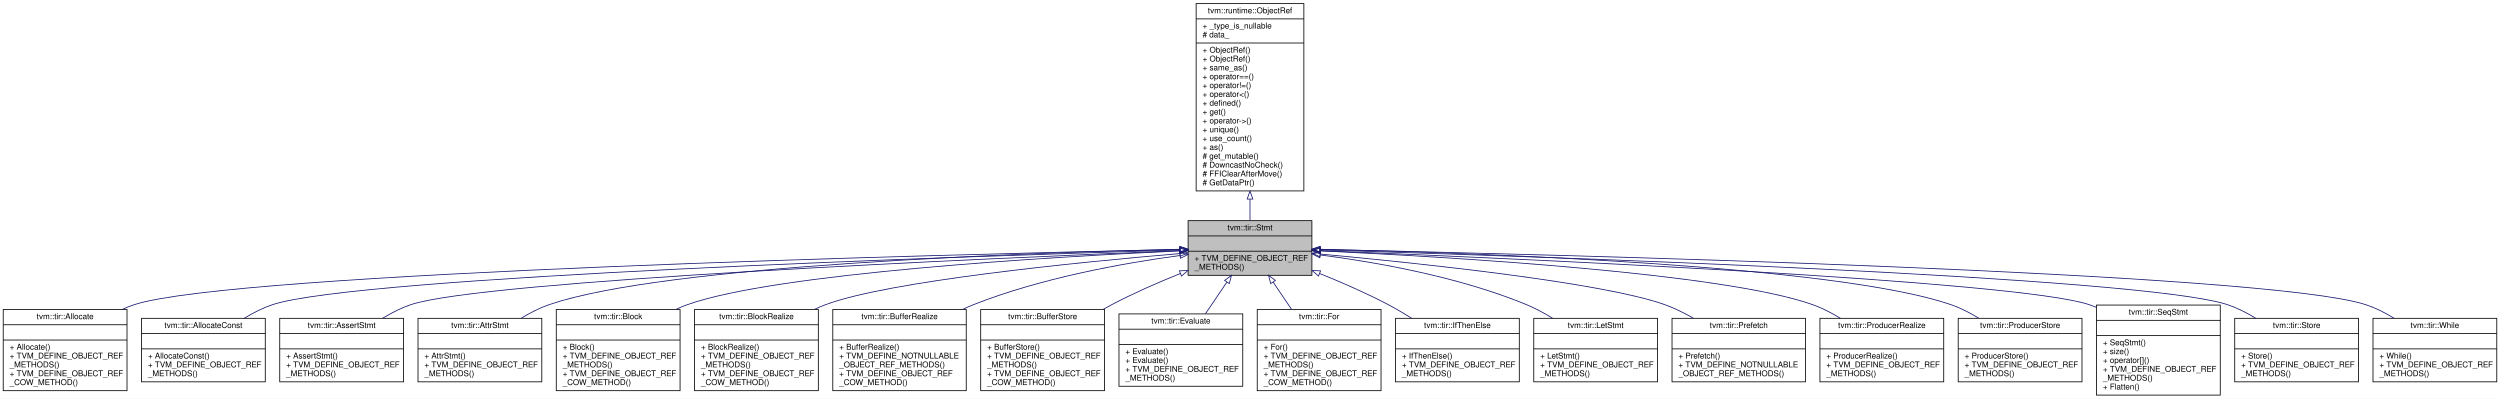
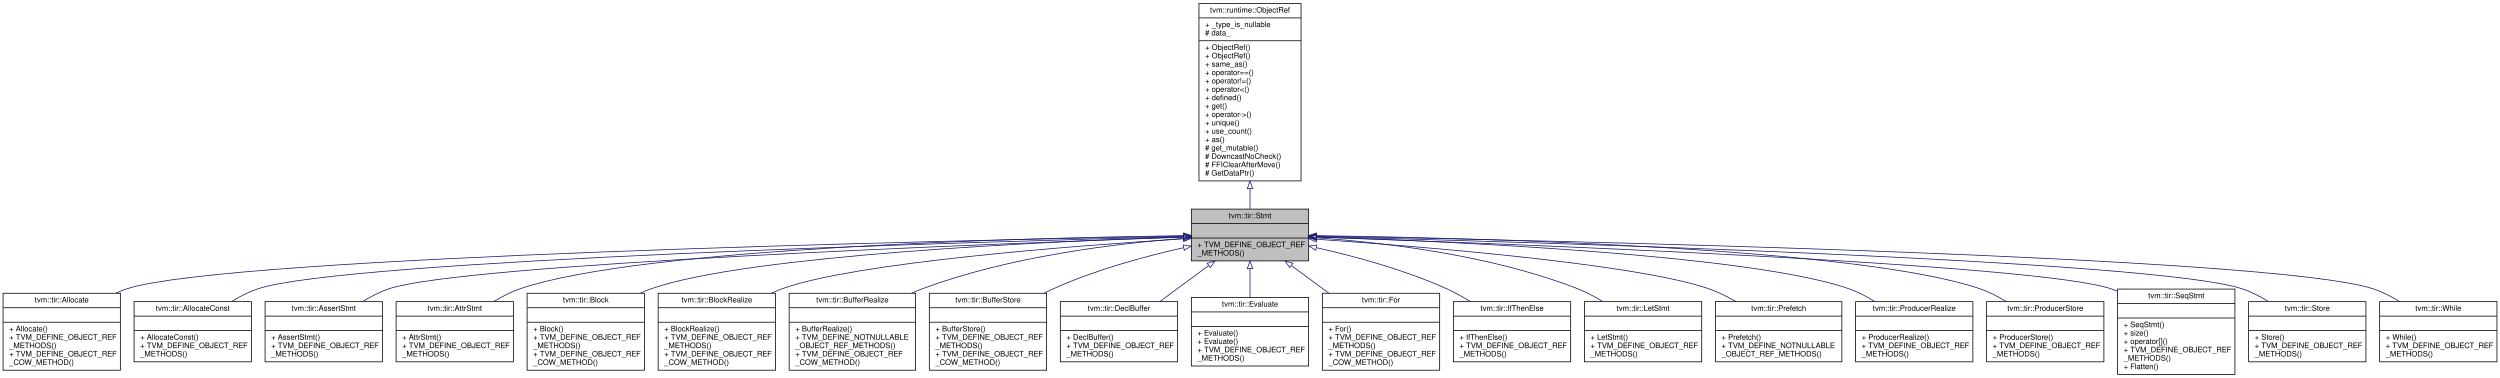
- <svg xmlns="http://www.w3.org/2000/svg" xmlns:xlink="http://www.w3.org/1999/xlink" width="3110pt" height="496pt" viewBox="0.00 0.00 3110.00 496.00">
+ <svg xmlns="http://www.w3.org/2000/svg" xmlns:xlink="http://www.w3.org/1999/xlink" width="3282pt" height="496pt" viewBox="0.00 0.00 3282.00 496.00">
  <g id="graph0" class="graph" transform="scale(1 1) rotate(0) translate(4 492)">
-     <polygon fill="#ffffff" stroke="transparent" points="-4,4 -4,-492 3106,-492 3106,4 -4,4" />
+     <polygon fill="#ffffff" stroke="transparent" points="-4,4 -4,-492 3278,-492 3278,4 -4,4" />
    <g id="node1" class="node">
-       <polygon fill="#bfbfbf" stroke="#000000" points="1474,-149.5 1474,-217.5 1628,-217.5 1628,-149.5 1474,-149.5" />
-       <text text-anchor="middle" x="1551" y="-205.5" font-family="Helvetica,sans-Serif" font-size="10.00" fill="#000000">tvm::tir::Stmt</text>
-       <polyline fill="none" stroke="#000000" points="1474,-198.5 1628,-198.5 " />
-       <text text-anchor="middle" x="1551" y="-186.5" font-family="Helvetica,sans-Serif" font-size="10.00" fill="#000000"> </text>
-       <polyline fill="none" stroke="#000000" points="1474,-179.5 1628,-179.5 " />
-       <text text-anchor="start" x="1482" y="-167.5" font-family="Helvetica,sans-Serif" font-size="10.00" fill="#000000">+ TVM_DEFINE_OBJECT_REF</text>
-       <text text-anchor="start" x="1482" y="-156.5" font-family="Helvetica,sans-Serif" font-size="10.00" fill="#000000">_METHODS()</text>
+       <polygon fill="#bfbfbf" stroke="#000000" points="1560,-149.5 1560,-217.5 1714,-217.5 1714,-149.5 1560,-149.5" />
+       <text text-anchor="middle" x="1637" y="-205.5" font-family="Helvetica,sans-Serif" font-size="10.00" fill="#000000">tvm::tir::Stmt</text>
+       <polyline fill="none" stroke="#000000" points="1560,-198.5 1714,-198.5 " />
+       <text text-anchor="middle" x="1637" y="-186.5" font-family="Helvetica,sans-Serif" font-size="10.00" fill="#000000"> </text>
+       <polyline fill="none" stroke="#000000" points="1560,-179.5 1714,-179.5 " />
+       <text text-anchor="start" x="1568" y="-167.5" font-family="Helvetica,sans-Serif" font-size="10.00" fill="#000000">+ TVM_DEFINE_OBJECT_REF</text>
+       <text text-anchor="start" x="1568" y="-156.5" font-family="Helvetica,sans-Serif" font-size="10.00" fill="#000000">_METHODS()</text>
    </g>
    <g id="node3" class="node">
      <g id="a_node3">
        <a xlink:href="classtvm_1_1tir_1_1Allocate.html" target="_top" xlink:title="Managed reference to AllocateNode. ">
          <polygon fill="#ffffff" stroke="#000000" points="0,-6 0,-107 154,-107 154,-6 0,-6" />
          <text text-anchor="middle" x="77" y="-95" font-family="Helvetica,sans-Serif" font-size="10.00" fill="#000000">tvm::tir::Allocate</text>
          <polyline fill="none" stroke="#000000" points="0,-88 154,-88 " />
          <text text-anchor="middle" x="77" y="-76" font-family="Helvetica,sans-Serif" font-size="10.00" fill="#000000"> </text>
          <polyline fill="none" stroke="#000000" points="0,-69 154,-69 " />
          <text text-anchor="start" x="8" y="-57" font-family="Helvetica,sans-Serif" font-size="10.00" fill="#000000">+ Allocate()</text>
          <text text-anchor="start" x="8" y="-46" font-family="Helvetica,sans-Serif" font-size="10.00" fill="#000000">+ TVM_DEFINE_OBJECT_REF</text>
          <text text-anchor="start" x="8" y="-35" font-family="Helvetica,sans-Serif" font-size="10.00" fill="#000000">_METHODS()</text>
          <text text-anchor="start" x="8" y="-24" font-family="Helvetica,sans-Serif" font-size="10.00" fill="#000000">+ TVM_DEFINE_OBJECT_REF</text>
          <text text-anchor="start" x="8" y="-13" font-family="Helvetica,sans-Serif" font-size="10.00" fill="#000000">_COW_METHOD()</text>
        </a>
      </g>
    </g>
    <g id="edge2" class="edge">
-       <path fill="none" stroke="#191970" d="M1463.486,-181.721C1178.148,-175.553 286.037,-153.229 163,-113 157.991,-111.362 152.994,-109.352 148.074,-107.076" />
-       <polygon fill="none" stroke="#191970" points="1463.711,-185.227 1473.784,-181.942 1463.861,-178.228 1463.711,-185.227" />
+       <path fill="none" stroke="#191970" d="M1549.673,-182.005C1252.936,-176.553 294.522,-155.788 163,-113 157.988,-111.37 152.99,-109.365 148.068,-107.093" />
+       <polygon fill="none" stroke="#191970" points="1549.885,-185.509 1559.947,-182.192 1550.013,-178.51 1549.885,-185.509" />
    </g>
    <g id="node4" class="node">
      <g id="a_node4">
        <a xlink:href="classtvm_1_1tir_1_1AllocateConst.html" target="_top" xlink:title="Managed reference to AllocateConstNode. ">
          <polygon fill="#ffffff" stroke="#000000" points="172,-17 172,-96 326,-96 326,-17 172,-17" />
          <text text-anchor="middle" x="249" y="-84" font-family="Helvetica,sans-Serif" font-size="10.00" fill="#000000">tvm::tir::AllocateConst</text>
          <polyline fill="none" stroke="#000000" points="172,-77 326,-77 " />
          <text text-anchor="middle" x="249" y="-65" font-family="Helvetica,sans-Serif" font-size="10.00" fill="#000000"> </text>
          <polyline fill="none" stroke="#000000" points="172,-58 326,-58 " />
          <text text-anchor="start" x="180" y="-46" font-family="Helvetica,sans-Serif" font-size="10.00" fill="#000000">+ AllocateConst()</text>
          <text text-anchor="start" x="180" y="-35" font-family="Helvetica,sans-Serif" font-size="10.00" fill="#000000">+ TVM_DEFINE_OBJECT_REF</text>
          <text text-anchor="start" x="180" y="-24" font-family="Helvetica,sans-Serif" font-size="10.00" fill="#000000">_METHODS()</text>
        </a>
      </g>
    </g>
    <g id="edge3" class="edge">
-       <path fill="none" stroke="#191970" d="M1463.804,-181.053C1203.136,-173.374 441.237,-148.157 335,-113 322.959,-109.015 310.981,-102.895 299.959,-96.13" />
-       <polygon fill="none" stroke="#191970" points="1463.882,-184.557 1473.981,-181.351 1464.088,-177.56 1463.882,-184.557" />
+       <path fill="none" stroke="#191970" d="M1549.349,-181.401C1275.854,-174.485 449.584,-150.677 335,-113 322.951,-109.038 310.97,-102.928 299.947,-96.166" />
+       <polygon fill="none" stroke="#191970" points="1549.537,-184.907 1559.622,-181.66 1549.713,-177.909 1549.537,-184.907" />
    </g>
    <g id="node5" class="node">
      <g id="a_node5">
        <a xlink:href="classtvm_1_1tir_1_1AssertStmt.html" target="_top" xlink:title="Managed reference to AssertStmtNode. ">
          <polygon fill="#ffffff" stroke="#000000" points="344,-17 344,-96 498,-96 498,-17 344,-17" />
          <text text-anchor="middle" x="421" y="-84" font-family="Helvetica,sans-Serif" font-size="10.00" fill="#000000">tvm::tir::AssertStmt</text>
          <polyline fill="none" stroke="#000000" points="344,-77 498,-77 " />
          <text text-anchor="middle" x="421" y="-65" font-family="Helvetica,sans-Serif" font-size="10.00" fill="#000000"> </text>
          <polyline fill="none" stroke="#000000" points="344,-58 498,-58 " />
          <text text-anchor="start" x="352" y="-46" font-family="Helvetica,sans-Serif" font-size="10.00" fill="#000000">+ AssertStmt()</text>
          <text text-anchor="start" x="352" y="-35" font-family="Helvetica,sans-Serif" font-size="10.00" fill="#000000">+ TVM_DEFINE_OBJECT_REF</text>
          <text text-anchor="start" x="352" y="-24" font-family="Helvetica,sans-Serif" font-size="10.00" fill="#000000">_METHODS()</text>
        </a>
      </g>
    </g>
    <g id="edge4" class="edge">
-       <path fill="none" stroke="#191970" d="M1463.791,-180.157C1229.227,-170.806 596.5,-143.092 507,-113 494.978,-108.958 483.009,-102.812 471.989,-96.04" />
-       <polygon fill="none" stroke="#191970" points="1463.854,-183.662 1473.985,-180.562 1464.132,-176.667 1463.854,-183.662" />
+       <path fill="none" stroke="#191970" d="M1549.578,-180.631C1301.519,-172.129 604.824,-145.612 507,-113 494.967,-108.989 482.994,-102.856 471.972,-96.088" />
+       <polygon fill="none" stroke="#191970" points="1549.518,-184.131 1559.631,-180.974 1549.757,-177.135 1549.518,-184.131" />
    </g>
    <g id="node6" class="node">
      <g id="a_node6">
        <a xlink:href="classtvm_1_1tir_1_1AttrStmt.html" target="_top" xlink:title="Managed reference to AttrStmtNode. ">
          <polygon fill="#ffffff" stroke="#000000" points="516,-17 516,-96 670,-96 670,-17 516,-17" />
          <text text-anchor="middle" x="593" y="-84" font-family="Helvetica,sans-Serif" font-size="10.00" fill="#000000">tvm::tir::AttrStmt</text>
          <polyline fill="none" stroke="#000000" points="516,-77 670,-77 " />
          <text text-anchor="middle" x="593" y="-65" font-family="Helvetica,sans-Serif" font-size="10.00" fill="#000000"> </text>
          <polyline fill="none" stroke="#000000" points="516,-58 670,-58 " />
          <text text-anchor="start" x="524" y="-46" font-family="Helvetica,sans-Serif" font-size="10.00" fill="#000000">+ AttrStmt()</text>
          <text text-anchor="start" x="524" y="-35" font-family="Helvetica,sans-Serif" font-size="10.00" fill="#000000">+ TVM_DEFINE_OBJECT_REF</text>
          <text text-anchor="start" x="524" y="-24" font-family="Helvetica,sans-Serif" font-size="10.00" fill="#000000">_METHODS()</text>
        </a>
      </g>
    </g>
    <g id="edge5" class="edge">
-       <path fill="none" stroke="#191970" d="M1463.771,-181.92C1272.613,-177.574 822.408,-162.276 679,-113 667.174,-108.936 655.385,-102.871 644.497,-96.201" />
-       <polygon fill="none" stroke="#191970" points="1463.704,-185.419 1473.78,-182.143 1463.86,-178.421 1463.704,-185.419" />
+       <path fill="none" stroke="#191970" d="M1549.786,-182.662C1345.039,-179.8 838.853,-167.283 679,-113 667.159,-108.979 655.364,-102.933 644.474,-96.269" />
+       <polygon fill="none" stroke="#191970" points="1549.849,-186.163 1559.895,-182.799 1549.943,-179.163 1549.849,-186.163" />
    </g>
    <g id="node7" class="node">
      <g id="a_node7">
        <a xlink:href="classtvm_1_1tir_1_1Block.html" target="_top" xlink:title="Managed reference to BlockNode. ">
          <polygon fill="#ffffff" stroke="#000000" points="688,-6 688,-107 842,-107 842,-6 688,-6" />
          <text text-anchor="middle" x="765" y="-95" font-family="Helvetica,sans-Serif" font-size="10.00" fill="#000000">tvm::tir::Block</text>
          <polyline fill="none" stroke="#000000" points="688,-88 842,-88 " />
          <text text-anchor="middle" x="765" y="-76" font-family="Helvetica,sans-Serif" font-size="10.00" fill="#000000"> </text>
          <polyline fill="none" stroke="#000000" points="688,-69 842,-69 " />
          <text text-anchor="start" x="696" y="-57" font-family="Helvetica,sans-Serif" font-size="10.00" fill="#000000">+ Block()</text>
          <text text-anchor="start" x="696" y="-46" font-family="Helvetica,sans-Serif" font-size="10.00" fill="#000000">+ TVM_DEFINE_OBJECT_REF</text>
          <text text-anchor="start" x="696" y="-35" font-family="Helvetica,sans-Serif" font-size="10.00" fill="#000000">_METHODS()</text>
          <text text-anchor="start" x="696" y="-24" font-family="Helvetica,sans-Serif" font-size="10.00" fill="#000000">+ TVM_DEFINE_OBJECT_REF</text>
          <text text-anchor="start" x="696" y="-13" font-family="Helvetica,sans-Serif" font-size="10.00" fill="#000000">_COW_METHOD()</text>
        </a>
      </g>
    </g>
    <g id="edge6" class="edge">
-       <path fill="none" stroke="#191970" d="M1463.36,-179.881C1301.42,-172.337 961.743,-152.276 851,-113 846.286,-111.328 841.574,-109.346 836.92,-107.141" />
-       <polygon fill="none" stroke="#191970" points="1463.615,-183.396 1473.765,-180.359 1463.937,-176.403 1463.615,-183.396" />
+       <path fill="none" stroke="#191970" d="M1549.786,-181.019C1372.924,-175.118 978.069,-157.287 851,-113 846.277,-111.354 841.558,-109.392 836.899,-107.203" />
+       <polygon fill="none" stroke="#191970" points="1549.727,-184.519 1559.836,-181.349 1549.957,-177.522 1549.727,-184.519" />
    </g>
    <g id="node8" class="node">
      <g id="a_node8">
        <a xlink:href="classtvm_1_1tir_1_1BlockRealize.html" target="_top" xlink:title="Managed reference to BlockRealizeNode. ">
          <polygon fill="#ffffff" stroke="#000000" points="860,-6 860,-107 1014,-107 1014,-6 860,-6" />
          <text text-anchor="middle" x="937" y="-95" font-family="Helvetica,sans-Serif" font-size="10.00" fill="#000000">tvm::tir::BlockRealize</text>
          <polyline fill="none" stroke="#000000" points="860,-88 1014,-88 " />
          <text text-anchor="middle" x="937" y="-76" font-family="Helvetica,sans-Serif" font-size="10.00" fill="#000000"> </text>
          <polyline fill="none" stroke="#000000" points="860,-69 1014,-69 " />
          <text text-anchor="start" x="868" y="-57" font-family="Helvetica,sans-Serif" font-size="10.00" fill="#000000">+ BlockRealize()</text>
          <text text-anchor="start" x="868" y="-46" font-family="Helvetica,sans-Serif" font-size="10.00" fill="#000000">+ TVM_DEFINE_OBJECT_REF</text>
          <text text-anchor="start" x="868" y="-35" font-family="Helvetica,sans-Serif" font-size="10.00" fill="#000000">_METHODS()</text>
          <text text-anchor="start" x="868" y="-24" font-family="Helvetica,sans-Serif" font-size="10.00" fill="#000000">+ TVM_DEFINE_OBJECT_REF</text>
          <text text-anchor="start" x="868" y="-13" font-family="Helvetica,sans-Serif" font-size="10.00" fill="#000000">_COW_METHOD()</text>
        </a>
      </g>
    </g>
    <g id="edge7" class="edge">
-       <path fill="none" stroke="#191970" d="M1463.548,-176.574C1335.007,-165.591 1101.775,-142.382 1023,-113 1018.481,-111.314 1013.958,-109.356 1009.483,-107.201" />
-       <polygon fill="none" stroke="#191970" points="1463.496,-180.082 1473.756,-177.439 1464.087,-173.107 1463.496,-180.082" />
+       <path fill="none" stroke="#191970" d="M1549.525,-178.458C1403.728,-169.223 1117.692,-147.328 1023,-113 1018.297,-111.295 1013.595,-109.287 1008.948,-107.063" />
+       <polygon fill="none" stroke="#191970" points="1549.576,-181.968 1559.775,-179.101 1550.014,-174.982 1549.576,-181.968" />
    </g>
    <g id="node9" class="node">
      <g id="a_node9">
        <a xlink:href="classtvm_1_1tir_1_1BufferRealize.html" target="_top" xlink:title="Managed reference to BufferRealizeNode. ">
          <polygon fill="#ffffff" stroke="#000000" points="1032,-6 1032,-107 1198,-107 1198,-6 1032,-6" />
          <text text-anchor="middle" x="1115" y="-95" font-family="Helvetica,sans-Serif" font-size="10.00" fill="#000000">tvm::tir::BufferRealize</text>
          <polyline fill="none" stroke="#000000" points="1032,-88 1198,-88 " />
          <text text-anchor="middle" x="1115" y="-76" font-family="Helvetica,sans-Serif" font-size="10.00" fill="#000000"> </text>
          <polyline fill="none" stroke="#000000" points="1032,-69 1198,-69 " />
          <text text-anchor="start" x="1040" y="-57" font-family="Helvetica,sans-Serif" font-size="10.00" fill="#000000">+ BufferRealize()</text>
          <text text-anchor="start" x="1040" y="-46" font-family="Helvetica,sans-Serif" font-size="10.00" fill="#000000">+ TVM_DEFINE_NOTNULLABLE</text>
          <text text-anchor="start" x="1040" y="-35" font-family="Helvetica,sans-Serif" font-size="10.00" fill="#000000">_OBJECT_REF_METHODS()</text>
          <text text-anchor="start" x="1040" y="-24" font-family="Helvetica,sans-Serif" font-size="10.00" fill="#000000">+ TVM_DEFINE_OBJECT_REF</text>
          <text text-anchor="start" x="1040" y="-13" font-family="Helvetica,sans-Serif" font-size="10.00" fill="#000000">_COW_METHOD()</text>
        </a>
      </g>
    </g>
    <g id="edge8" class="edge">
-       <path fill="none" stroke="#191970" d="M1463.747,-174.149C1392.735,-164.542 1290.893,-146.162 1207,-113 1202.468,-111.209 1197.907,-109.198 1193.371,-107.032" />
-       <polygon fill="none" stroke="#191970" points="1463.622,-177.663 1473.994,-175.503 1464.539,-170.723 1463.622,-177.663" />
+       <path fill="none" stroke="#191970" d="M1549.729,-179.091C1461.017,-172.35 1320.822,-155.405 1207,-113 1202.258,-111.233 1197.492,-109.211 1192.761,-107.006" />
+       <polygon fill="none" stroke="#191970" points="1549.523,-182.586 1559.752,-179.826 1550.035,-175.604 1549.523,-182.586" />
    </g>
    <g id="node10" class="node">
      <g id="a_node10">
        <a xlink:href="classtvm_1_1tir_1_1BufferStore.html" target="_top" xlink:title="Managed reference to BufferStoreNode. ">
          <polygon fill="#ffffff" stroke="#000000" points="1216,-6 1216,-107 1370,-107 1370,-6 1216,-6" />
          <text text-anchor="middle" x="1293" y="-95" font-family="Helvetica,sans-Serif" font-size="10.00" fill="#000000">tvm::tir::BufferStore</text>
          <polyline fill="none" stroke="#000000" points="1216,-88 1370,-88 " />
          <text text-anchor="middle" x="1293" y="-76" font-family="Helvetica,sans-Serif" font-size="10.00" fill="#000000"> </text>
          <polyline fill="none" stroke="#000000" points="1216,-69 1370,-69 " />
          <text text-anchor="start" x="1224" y="-57" font-family="Helvetica,sans-Serif" font-size="10.00" fill="#000000">+ BufferStore()</text>
          <text text-anchor="start" x="1224" y="-46" font-family="Helvetica,sans-Serif" font-size="10.00" fill="#000000">+ TVM_DEFINE_OBJECT_REF</text>
          <text text-anchor="start" x="1224" y="-35" font-family="Helvetica,sans-Serif" font-size="10.00" fill="#000000">_METHODS()</text>
          <text text-anchor="start" x="1224" y="-24" font-family="Helvetica,sans-Serif" font-size="10.00" fill="#000000">+ TVM_DEFINE_OBJECT_REF</text>
          <text text-anchor="start" x="1224" y="-13" font-family="Helvetica,sans-Serif" font-size="10.00" fill="#000000">_COW_METHOD()</text>
        </a>
      </g>
    </g>
    <g id="edge9" class="edge">
-       <path fill="none" stroke="#191970" d="M1464.471,-151.808C1436.661,-140.631 1406.06,-127.264 1379,-113 1375.523,-111.167 1372.009,-109.232 1368.489,-107.226" />
-       <polygon fill="none" stroke="#191970" points="1463.201,-155.07 1473.786,-155.513 1465.788,-148.565 1463.201,-155.07" />
+       <path fill="none" stroke="#191970" d="M1549.709,-166.833C1498.586,-155.327 1433.556,-137.626 1379,-113 1374.929,-111.163 1370.834,-109.145 1366.756,-107.001" />
+       <polygon fill="none" stroke="#191970" points="1549.222,-170.31 1559.742,-169.052 1550.733,-163.475 1549.222,-170.31" />
    </g>
    <g id="node11" class="node">
      <g id="a_node11">
-         <a xlink:href="classtvm_1_1tir_1_1Evaluate.html" target="_top" xlink:title="Managed reference to EvaluateNode. ">
-           <polygon fill="#ffffff" stroke="#000000" points="1388,-11.5 1388,-101.5 1542,-101.5 1542,-11.5 1388,-11.5" />
-           <text text-anchor="middle" x="1465" y="-89.5" font-family="Helvetica,sans-Serif" font-size="10.00" fill="#000000">tvm::tir::Evaluate</text>
-           <polyline fill="none" stroke="#000000" points="1388,-82.5 1542,-82.5 " />
-           <text text-anchor="middle" x="1465" y="-70.5" font-family="Helvetica,sans-Serif" font-size="10.00" fill="#000000"> </text>
-           <polyline fill="none" stroke="#000000" points="1388,-63.5 1542,-63.5 " />
-           <text text-anchor="start" x="1396" y="-51.5" font-family="Helvetica,sans-Serif" font-size="10.00" fill="#000000">+ Evaluate()</text>
-           <text text-anchor="start" x="1396" y="-40.5" font-family="Helvetica,sans-Serif" font-size="10.00" fill="#000000">+ Evaluate()</text>
-           <text text-anchor="start" x="1396" y="-29.5" font-family="Helvetica,sans-Serif" font-size="10.00" fill="#000000">+ TVM_DEFINE_OBJECT_REF</text>
-           <text text-anchor="start" x="1396" y="-18.5" font-family="Helvetica,sans-Serif" font-size="10.00" fill="#000000">_METHODS()</text>
+         <a xlink:href="classtvm_1_1tir_1_1DeclBuffer.html" target="_top" xlink:title="Managed reference to DeclBufferNode. ">
+           <polygon fill="#ffffff" stroke="#000000" points="1388,-17 1388,-96 1542,-96 1542,-17 1388,-17" />
+           <text text-anchor="middle" x="1465" y="-84" font-family="Helvetica,sans-Serif" font-size="10.00" fill="#000000">tvm::tir::DeclBuffer</text>
+           <polyline fill="none" stroke="#000000" points="1388,-77 1542,-77 " />
+           <text text-anchor="middle" x="1465" y="-65" font-family="Helvetica,sans-Serif" font-size="10.00" fill="#000000"> </text>
+           <polyline fill="none" stroke="#000000" points="1388,-58 1542,-58 " />
+           <text text-anchor="start" x="1396" y="-46" font-family="Helvetica,sans-Serif" font-size="10.00" fill="#000000">+ DeclBuffer()</text>
+           <text text-anchor="start" x="1396" y="-35" font-family="Helvetica,sans-Serif" font-size="10.00" fill="#000000">+ TVM_DEFINE_OBJECT_REF</text>
+           <text text-anchor="start" x="1396" y="-24" font-family="Helvetica,sans-Serif" font-size="10.00" fill="#000000">_METHODS()</text>
        </a>
      </g>
    </g>
    <g id="edge10" class="edge">
-       <path fill="none" stroke="#191970" d="M1522.182,-140.944C1513.623,-128.304 1504.22,-114.418 1495.555,-101.622" />
-       <polygon fill="none" stroke="#191970" points="1519.448,-143.149 1527.954,-149.466 1525.245,-139.224 1519.448,-143.149" />
+       <path fill="none" stroke="#191970" d="M1582.622,-143.349C1562.16,-128.24 1538.923,-111.083 1518.538,-96.031" />
+       <polygon fill="none" stroke="#191970" points="1580.784,-146.342 1590.907,-149.466 1584.941,-140.711 1580.784,-146.342" />
    </g>
    <g id="node12" class="node">
      <g id="a_node12">
-         <a xlink:href="classtvm_1_1tir_1_1For.html" target="_top" xlink:title="Managed reference to ForNode. ">
-           <polygon fill="#ffffff" stroke="#000000" points="1560,-6 1560,-107 1714,-107 1714,-6 1560,-6" />
-           <text text-anchor="middle" x="1637" y="-95" font-family="Helvetica,sans-Serif" font-size="10.00" fill="#000000">tvm::tir::For</text>
-           <polyline fill="none" stroke="#000000" points="1560,-88 1714,-88 " />
-           <text text-anchor="middle" x="1637" y="-76" font-family="Helvetica,sans-Serif" font-size="10.00" fill="#000000"> </text>
-           <polyline fill="none" stroke="#000000" points="1560,-69 1714,-69 " />
-           <text text-anchor="start" x="1568" y="-57" font-family="Helvetica,sans-Serif" font-size="10.00" fill="#000000">+ For()</text>
-           <text text-anchor="start" x="1568" y="-46" font-family="Helvetica,sans-Serif" font-size="10.00" fill="#000000">+ TVM_DEFINE_OBJECT_REF</text>
-           <text text-anchor="start" x="1568" y="-35" font-family="Helvetica,sans-Serif" font-size="10.00" fill="#000000">_METHODS()</text>
-           <text text-anchor="start" x="1568" y="-24" font-family="Helvetica,sans-Serif" font-size="10.00" fill="#000000">+ TVM_DEFINE_OBJECT_REF</text>
-           <text text-anchor="start" x="1568" y="-13" font-family="Helvetica,sans-Serif" font-size="10.00" fill="#000000">_COW_METHOD()</text>
+         <a xlink:href="classtvm_1_1tir_1_1Evaluate.html" target="_top" xlink:title="Managed reference to EvaluateNode. ">
+           <polygon fill="#ffffff" stroke="#000000" points="1560,-11.5 1560,-101.5 1714,-101.5 1714,-11.5 1560,-11.5" />
+           <text text-anchor="middle" x="1637" y="-89.5" font-family="Helvetica,sans-Serif" font-size="10.00" fill="#000000">tvm::tir::Evaluate</text>
+           <polyline fill="none" stroke="#000000" points="1560,-82.5 1714,-82.5 " />
+           <text text-anchor="middle" x="1637" y="-70.5" font-family="Helvetica,sans-Serif" font-size="10.00" fill="#000000"> </text>
+           <polyline fill="none" stroke="#000000" points="1560,-63.5 1714,-63.5 " />
+           <text text-anchor="start" x="1568" y="-51.5" font-family="Helvetica,sans-Serif" font-size="10.00" fill="#000000">+ Evaluate()</text>
+           <text text-anchor="start" x="1568" y="-40.5" font-family="Helvetica,sans-Serif" font-size="10.00" fill="#000000">+ Evaluate()</text>
+           <text text-anchor="start" x="1568" y="-29.5" font-family="Helvetica,sans-Serif" font-size="10.00" fill="#000000">+ TVM_DEFINE_OBJECT_REF</text>
+           <text text-anchor="start" x="1568" y="-18.5" font-family="Helvetica,sans-Serif" font-size="10.00" fill="#000000">_METHODS()</text>
        </a>
      </g>
    </g>
    <g id="edge11" class="edge">
-       <path fill="none" stroke="#191970" d="M1579.758,-141.031C1587.07,-130.234 1595,-118.523 1602.562,-107.356" />
-       <polygon fill="none" stroke="#191970" points="1576.755,-139.224 1574.046,-149.466 1582.552,-143.149 1576.755,-139.224" />
+       <path fill="none" stroke="#191970" d="M1637,-139.113C1637,-126.972 1637,-113.803 1637,-101.622" />
+       <polygon fill="none" stroke="#191970" points="1633.5,-139.466 1637,-149.466 1640.5,-139.466 1633.5,-139.466" />
    </g>
    <g id="node13" class="node">
      <g id="a_node13">
-         <a xlink:href="classtvm_1_1tir_1_1IfThenElse.html" target="_top" xlink:title="Managed reference to IfThenElseNode. ">
-           <polygon fill="#ffffff" stroke="#000000" points="1732,-17 1732,-96 1886,-96 1886,-17 1732,-17" />
-           <text text-anchor="middle" x="1809" y="-84" font-family="Helvetica,sans-Serif" font-size="10.00" fill="#000000">tvm::tir::IfThenElse</text>
-           <polyline fill="none" stroke="#000000" points="1732,-77 1886,-77 " />
-           <text text-anchor="middle" x="1809" y="-65" font-family="Helvetica,sans-Serif" font-size="10.00" fill="#000000"> </text>
-           <polyline fill="none" stroke="#000000" points="1732,-58 1886,-58 " />
-           <text text-anchor="start" x="1740" y="-46" font-family="Helvetica,sans-Serif" font-size="10.00" fill="#000000">+ IfThenElse()</text>
-           <text text-anchor="start" x="1740" y="-35" font-family="Helvetica,sans-Serif" font-size="10.00" fill="#000000">+ TVM_DEFINE_OBJECT_REF</text>
-           <text text-anchor="start" x="1740" y="-24" font-family="Helvetica,sans-Serif" font-size="10.00" fill="#000000">_METHODS()</text>
+         <a xlink:href="classtvm_1_1tir_1_1For.html" target="_top" xlink:title="Managed reference to ForNode. ">
+           <polygon fill="#ffffff" stroke="#000000" points="1732,-6 1732,-107 1886,-107 1886,-6 1732,-6" />
+           <text text-anchor="middle" x="1809" y="-95" font-family="Helvetica,sans-Serif" font-size="10.00" fill="#000000">tvm::tir::For</text>
+           <polyline fill="none" stroke="#000000" points="1732,-88 1886,-88 " />
+           <text text-anchor="middle" x="1809" y="-76" font-family="Helvetica,sans-Serif" font-size="10.00" fill="#000000"> </text>
+           <polyline fill="none" stroke="#000000" points="1732,-69 1886,-69 " />
+           <text text-anchor="start" x="1740" y="-57" font-family="Helvetica,sans-Serif" font-size="10.00" fill="#000000">+ For()</text>
+           <text text-anchor="start" x="1740" y="-46" font-family="Helvetica,sans-Serif" font-size="10.00" fill="#000000">+ TVM_DEFINE_OBJECT_REF</text>
+           <text text-anchor="start" x="1740" y="-35" font-family="Helvetica,sans-Serif" font-size="10.00" fill="#000000">_METHODS()</text>
+           <text text-anchor="start" x="1740" y="-24" font-family="Helvetica,sans-Serif" font-size="10.00" fill="#000000">+ TVM_DEFINE_OBJECT_REF</text>
+           <text text-anchor="start" x="1740" y="-13" font-family="Helvetica,sans-Serif" font-size="10.00" fill="#000000">_COW_METHOD()</text>
        </a>
      </g>
    </g>
    <g id="edge12" class="edge">
-       <path fill="none" stroke="#191970" d="M1637.529,-151.808C1665.339,-140.631 1695.94,-127.264 1723,-113 1732.64,-107.918 1742.569,-102.05 1752.101,-96.059" />
-       <polygon fill="none" stroke="#191970" points="1636.212,-148.565 1628.214,-155.513 1638.799,-155.07 1636.212,-148.565" />
+       <path fill="none" stroke="#191970" d="M1691.543,-143.227C1707.077,-131.757 1724.198,-119.115 1740.451,-107.114" />
+       <polygon fill="none" stroke="#191970" points="1689.059,-140.711 1683.093,-149.466 1693.216,-146.342 1689.059,-140.711" />
    </g>
    <g id="node14" class="node">
      <g id="a_node14">
-         <a xlink:href="classtvm_1_1tir_1_1LetStmt.html" target="_top" xlink:title="Managed reference to LetStmtNode. ">
+         <a xlink:href="classtvm_1_1tir_1_1IfThenElse.html" target="_top" xlink:title="Managed reference to IfThenElseNode. ">
          <polygon fill="#ffffff" stroke="#000000" points="1904,-17 1904,-96 2058,-96 2058,-17 1904,-17" />
-           <text text-anchor="middle" x="1981" y="-84" font-family="Helvetica,sans-Serif" font-size="10.00" fill="#000000">tvm::tir::LetStmt</text>
+           <text text-anchor="middle" x="1981" y="-84" font-family="Helvetica,sans-Serif" font-size="10.00" fill="#000000">tvm::tir::IfThenElse</text>
          <polyline fill="none" stroke="#000000" points="1904,-77 2058,-77 " />
          <text text-anchor="middle" x="1981" y="-65" font-family="Helvetica,sans-Serif" font-size="10.00" fill="#000000"> </text>
          <polyline fill="none" stroke="#000000" points="1904,-58 2058,-58 " />
-           <text text-anchor="start" x="1912" y="-46" font-family="Helvetica,sans-Serif" font-size="10.00" fill="#000000">+ LetStmt()</text>
+           <text text-anchor="start" x="1912" y="-46" font-family="Helvetica,sans-Serif" font-size="10.00" fill="#000000">+ IfThenElse()</text>
          <text text-anchor="start" x="1912" y="-35" font-family="Helvetica,sans-Serif" font-size="10.00" fill="#000000">+ TVM_DEFINE_OBJECT_REF</text>
          <text text-anchor="start" x="1912" y="-24" font-family="Helvetica,sans-Serif" font-size="10.00" fill="#000000">_METHODS()</text>
        </a>
      </g>
    </g>
    <g id="edge13" class="edge">
-       <path fill="none" stroke="#191970" d="M1638.529,-174.831C1709.701,-165.619 1811.623,-147.439 1895,-113 1905.898,-108.499 1916.892,-102.563 1927.21,-96.232" />
-       <polygon fill="none" stroke="#191970" points="1637.741,-171.402 1628.257,-176.126 1638.616,-178.347 1637.741,-171.402" />
+       <path fill="none" stroke="#191970" d="M1724.291,-166.833C1775.414,-155.327 1840.444,-137.626 1895,-113 1905.421,-108.296 1916.006,-102.413 1926.023,-96.234" />
+       <polygon fill="none" stroke="#191970" points="1723.267,-163.475 1714.258,-169.052 1724.778,-170.31 1723.267,-163.475" />
    </g>
    <g id="node15" class="node">
      <g id="a_node15">
-         <a xlink:href="classtvm_1_1tir_1_1Prefetch.html" target="_top" xlink:title="Managed reference to PrefetchNode. ">
-           <polygon fill="#ffffff" stroke="#000000" points="2076,-17 2076,-96 2242,-96 2242,-17 2076,-17" />
-           <text text-anchor="middle" x="2159" y="-84" font-family="Helvetica,sans-Serif" font-size="10.00" fill="#000000">tvm::tir::Prefetch</text>
-           <polyline fill="none" stroke="#000000" points="2076,-77 2242,-77 " />
-           <text text-anchor="middle" x="2159" y="-65" font-family="Helvetica,sans-Serif" font-size="10.00" fill="#000000"> </text>
-           <polyline fill="none" stroke="#000000" points="2076,-58 2242,-58 " />
-           <text text-anchor="start" x="2084" y="-46" font-family="Helvetica,sans-Serif" font-size="10.00" fill="#000000">+ Prefetch()</text>
-           <text text-anchor="start" x="2084" y="-35" font-family="Helvetica,sans-Serif" font-size="10.00" fill="#000000">+ TVM_DEFINE_NOTNULLABLE</text>
-           <text text-anchor="start" x="2084" y="-24" font-family="Helvetica,sans-Serif" font-size="10.00" fill="#000000">_OBJECT_REF_METHODS()</text>
+         <a xlink:href="classtvm_1_1tir_1_1LetStmt.html" target="_top" xlink:title="Managed reference to LetStmtNode. ">
+           <polygon fill="#ffffff" stroke="#000000" points="2076,-17 2076,-96 2230,-96 2230,-17 2076,-17" />
+           <text text-anchor="middle" x="2153" y="-84" font-family="Helvetica,sans-Serif" font-size="10.00" fill="#000000">tvm::tir::LetStmt</text>
+           <polyline fill="none" stroke="#000000" points="2076,-77 2230,-77 " />
+           <text text-anchor="middle" x="2153" y="-65" font-family="Helvetica,sans-Serif" font-size="10.00" fill="#000000"> </text>
+           <polyline fill="none" stroke="#000000" points="2076,-58 2230,-58 " />
+           <text text-anchor="start" x="2084" y="-46" font-family="Helvetica,sans-Serif" font-size="10.00" fill="#000000">+ LetStmt()</text>
+           <text text-anchor="start" x="2084" y="-35" font-family="Helvetica,sans-Serif" font-size="10.00" fill="#000000">+ TVM_DEFINE_OBJECT_REF</text>
+           <text text-anchor="start" x="2084" y="-24" font-family="Helvetica,sans-Serif" font-size="10.00" fill="#000000">_METHODS()</text>
        </a>
      </g>
    </g>
    <g id="edge14" class="edge">
-       <path fill="none" stroke="#191970" d="M1638.383,-175.955C1764.276,-164.34 1990.011,-140.517 2067,-113 2079.002,-108.71 2091.119,-102.713 2102.444,-96.218" />
-       <polygon fill="none" stroke="#191970" points="1638.019,-172.474 1628.38,-176.872 1638.658,-179.445 1638.019,-172.474" />
+       <path fill="none" stroke="#191970" d="M1724.146,-179.841C1813.054,-173.691 1953.669,-157.203 2067,-113 2078.317,-108.586 2089.69,-102.53 2100.291,-96.017" />
+       <polygon fill="none" stroke="#191970" points="1723.849,-176.353 1714.102,-180.507 1724.312,-183.338 1723.849,-176.353" />
    </g>
    <g id="node16" class="node">
      <g id="a_node16">
-         <a xlink:href="classtvm_1_1tir_1_1ProducerRealize.html" target="_top" xlink:title="Managed reference to ProducerRealizeNode. ">
-           <polygon fill="#ffffff" stroke="#000000" points="2260,-17 2260,-96 2414,-96 2414,-17 2260,-17" />
-           <text text-anchor="middle" x="2337" y="-84" font-family="Helvetica,sans-Serif" font-size="10.00" fill="#000000">tvm::tir::ProducerRealize</text>
-           <polyline fill="none" stroke="#000000" points="2260,-77 2414,-77 " />
-           <text text-anchor="middle" x="2337" y="-65" font-family="Helvetica,sans-Serif" font-size="10.00" fill="#000000"> </text>
-           <polyline fill="none" stroke="#000000" points="2260,-58 2414,-58 " />
-           <text text-anchor="start" x="2268" y="-46" font-family="Helvetica,sans-Serif" font-size="10.00" fill="#000000">+ ProducerRealize()</text>
-           <text text-anchor="start" x="2268" y="-35" font-family="Helvetica,sans-Serif" font-size="10.00" fill="#000000">+ TVM_DEFINE_OBJECT_REF</text>
-           <text text-anchor="start" x="2268" y="-24" font-family="Helvetica,sans-Serif" font-size="10.00" fill="#000000">_METHODS()</text>
+         <a xlink:href="classtvm_1_1tir_1_1Prefetch.html" target="_top" xlink:title="Managed reference to PrefetchNode. ">
+           <polygon fill="#ffffff" stroke="#000000" points="2248,-17 2248,-96 2414,-96 2414,-17 2248,-17" />
+           <text text-anchor="middle" x="2331" y="-84" font-family="Helvetica,sans-Serif" font-size="10.00" fill="#000000">tvm::tir::Prefetch</text>
+           <polyline fill="none" stroke="#000000" points="2248,-77 2414,-77 " />
+           <text text-anchor="middle" x="2331" y="-65" font-family="Helvetica,sans-Serif" font-size="10.00" fill="#000000"> </text>
+           <polyline fill="none" stroke="#000000" points="2248,-58 2414,-58 " />
+           <text text-anchor="start" x="2256" y="-46" font-family="Helvetica,sans-Serif" font-size="10.00" fill="#000000">+ Prefetch()</text>
+           <text text-anchor="start" x="2256" y="-35" font-family="Helvetica,sans-Serif" font-size="10.00" fill="#000000">+ TVM_DEFINE_NOTNULLABLE</text>
+           <text text-anchor="start" x="2256" y="-24" font-family="Helvetica,sans-Serif" font-size="10.00" fill="#000000">_OBJECT_REF_METHODS()</text>
        </a>
      </g>
    </g>
    <g id="edge15" class="edge">
-       <path fill="none" stroke="#191970" d="M1638.64,-179.881C1800.58,-172.337 2140.257,-152.276 2251,-113 2262.786,-108.82 2274.556,-102.702 2285.439,-96.017" />
-       <polygon fill="none" stroke="#191970" points="1638.063,-176.403 1628.235,-180.359 1638.385,-183.396 1638.063,-176.403" />
+       <path fill="none" stroke="#191970" d="M1724.338,-177.921C1867.635,-167.991 2146.032,-145.225 2239,-113 2251.22,-108.764 2263.536,-102.707 2275.009,-96.119" />
+       <polygon fill="none" stroke="#191970" points="1723.995,-174.436 1714.259,-178.613 1724.475,-181.419 1723.995,-174.436" />
    </g>
    <g id="node17" class="node">
      <g id="a_node17">
-         <a xlink:href="classtvm_1_1tir_1_1ProducerStore.html" target="_top" xlink:title="Managed reference to ProducerStoreNode. ">
+         <a xlink:href="classtvm_1_1tir_1_1ProducerRealize.html" target="_top" xlink:title="Managed reference to ProducerRealizeNode. ">
          <polygon fill="#ffffff" stroke="#000000" points="2432,-17 2432,-96 2586,-96 2586,-17 2432,-17" />
-           <text text-anchor="middle" x="2509" y="-84" font-family="Helvetica,sans-Serif" font-size="10.00" fill="#000000">tvm::tir::ProducerStore</text>
+           <text text-anchor="middle" x="2509" y="-84" font-family="Helvetica,sans-Serif" font-size="10.00" fill="#000000">tvm::tir::ProducerRealize</text>
          <polyline fill="none" stroke="#000000" points="2432,-77 2586,-77 " />
          <text text-anchor="middle" x="2509" y="-65" font-family="Helvetica,sans-Serif" font-size="10.00" fill="#000000"> </text>
          <polyline fill="none" stroke="#000000" points="2432,-58 2586,-58 " />
-           <text text-anchor="start" x="2440" y="-46" font-family="Helvetica,sans-Serif" font-size="10.00" fill="#000000">+ ProducerStore()</text>
+           <text text-anchor="start" x="2440" y="-46" font-family="Helvetica,sans-Serif" font-size="10.00" fill="#000000">+ ProducerRealize()</text>
          <text text-anchor="start" x="2440" y="-35" font-family="Helvetica,sans-Serif" font-size="10.00" fill="#000000">+ TVM_DEFINE_OBJECT_REF</text>
          <text text-anchor="start" x="2440" y="-24" font-family="Helvetica,sans-Serif" font-size="10.00" fill="#000000">_METHODS()</text>
        </a>
      </g>
    </g>
    <g id="edge16" class="edge">
-       <path fill="none" stroke="#191970" d="M1638.229,-181.92C1829.387,-177.574 2279.592,-162.276 2423,-113 2434.826,-108.936 2446.615,-102.871 2457.503,-96.201" />
-       <polygon fill="none" stroke="#191970" points="1638.14,-178.421 1628.22,-182.143 1638.296,-185.419 1638.14,-178.421" />
+       <path fill="none" stroke="#191970" d="M1724.214,-181.019C1901.076,-175.118 2295.931,-157.287 2423,-113 2434.809,-108.885 2446.589,-102.795 2457.475,-96.119" />
+       <polygon fill="none" stroke="#191970" points="1724.043,-177.522 1714.164,-181.349 1724.273,-184.519 1724.043,-177.522" />
    </g>
    <g id="node18" class="node">
      <g id="a_node18">
-         <a xlink:href="classtvm_1_1tir_1_1SeqStmt.html" target="_top" xlink:title="Sequence statement. ">
-           <polygon fill="#ffffff" stroke="#000000" points="2604,-.5 2604,-112.5 2758,-112.5 2758,-.5 2604,-.5" />
-           <text text-anchor="middle" x="2681" y="-100.5" font-family="Helvetica,sans-Serif" font-size="10.00" fill="#000000">tvm::tir::SeqStmt</text>
-           <polyline fill="none" stroke="#000000" points="2604,-93.5 2758,-93.5 " />
-           <text text-anchor="middle" x="2681" y="-81.5" font-family="Helvetica,sans-Serif" font-size="10.00" fill="#000000"> </text>
-           <polyline fill="none" stroke="#000000" points="2604,-74.5 2758,-74.5 " />
-           <text text-anchor="start" x="2612" y="-62.5" font-family="Helvetica,sans-Serif" font-size="10.00" fill="#000000">+ SeqStmt()</text>
-           <text text-anchor="start" x="2612" y="-51.5" font-family="Helvetica,sans-Serif" font-size="10.00" fill="#000000">+ size()</text>
-           <text text-anchor="start" x="2612" y="-40.5" font-family="Helvetica,sans-Serif" font-size="10.00" fill="#000000">+ operator[]()</text>
-           <text text-anchor="start" x="2612" y="-29.5" font-family="Helvetica,sans-Serif" font-size="10.00" fill="#000000">+ TVM_DEFINE_OBJECT_REF</text>
-           <text text-anchor="start" x="2612" y="-18.5" font-family="Helvetica,sans-Serif" font-size="10.00" fill="#000000">_METHODS()</text>
-           <text text-anchor="start" x="2612" y="-7.5" font-family="Helvetica,sans-Serif" font-size="10.00" fill="#000000">+ Flatten()</text>
+         <a xlink:href="classtvm_1_1tir_1_1ProducerStore.html" target="_top" xlink:title="Managed reference to ProducerStoreNode. ">
+           <polygon fill="#ffffff" stroke="#000000" points="2604,-17 2604,-96 2758,-96 2758,-17 2604,-17" />
+           <text text-anchor="middle" x="2681" y="-84" font-family="Helvetica,sans-Serif" font-size="10.00" fill="#000000">tvm::tir::ProducerStore</text>
+           <polyline fill="none" stroke="#000000" points="2604,-77 2758,-77 " />
+           <text text-anchor="middle" x="2681" y="-65" font-family="Helvetica,sans-Serif" font-size="10.00" fill="#000000"> </text>
+           <polyline fill="none" stroke="#000000" points="2604,-58 2758,-58 " />
+           <text text-anchor="start" x="2612" y="-46" font-family="Helvetica,sans-Serif" font-size="10.00" fill="#000000">+ ProducerStore()</text>
+           <text text-anchor="start" x="2612" y="-35" font-family="Helvetica,sans-Serif" font-size="10.00" fill="#000000">+ TVM_DEFINE_OBJECT_REF</text>
+           <text text-anchor="start" x="2612" y="-24" font-family="Helvetica,sans-Serif" font-size="10.00" fill="#000000">_METHODS()</text>
        </a>
      </g>
    </g>
    <g id="edge17" class="edge">
-       <path fill="none" stroke="#191970" d="M1638.209,-180.157C1872.773,-170.806 2505.5,-143.092 2595,-113 2597.963,-112.004 2600.923,-110.88 2603.867,-109.65" />
-       <polygon fill="none" stroke="#191970" points="1637.868,-176.667 1628.015,-180.562 1638.146,-183.662 1637.868,-176.667" />
+       <path fill="none" stroke="#191970" d="M1724.214,-182.662C1928.961,-179.8 2435.147,-167.283 2595,-113 2606.841,-108.979 2618.637,-102.933 2629.526,-96.269" />
+       <polygon fill="none" stroke="#191970" points="1724.057,-179.163 1714.105,-182.799 1724.151,-186.163 1724.057,-179.163" />
    </g>
    <g id="node19" class="node">
      <g id="a_node19">
-         <a xlink:href="classtvm_1_1tir_1_1Store.html" target="_top" xlink:title="Managed reference to StoreNode. ">
-           <polygon fill="#ffffff" stroke="#000000" points="2776,-17 2776,-96 2930,-96 2930,-17 2776,-17" />
-           <text text-anchor="middle" x="2853" y="-84" font-family="Helvetica,sans-Serif" font-size="10.00" fill="#000000">tvm::tir::Store</text>
-           <polyline fill="none" stroke="#000000" points="2776,-77 2930,-77 " />
-           <text text-anchor="middle" x="2853" y="-65" font-family="Helvetica,sans-Serif" font-size="10.00" fill="#000000"> </text>
-           <polyline fill="none" stroke="#000000" points="2776,-58 2930,-58 " />
-           <text text-anchor="start" x="2784" y="-46" font-family="Helvetica,sans-Serif" font-size="10.00" fill="#000000">+ Store()</text>
-           <text text-anchor="start" x="2784" y="-35" font-family="Helvetica,sans-Serif" font-size="10.00" fill="#000000">+ TVM_DEFINE_OBJECT_REF</text>
-           <text text-anchor="start" x="2784" y="-24" font-family="Helvetica,sans-Serif" font-size="10.00" fill="#000000">_METHODS()</text>
+         <a xlink:href="classtvm_1_1tir_1_1SeqStmt.html" target="_top" xlink:title="Sequence statement. ">
+           <polygon fill="#ffffff" stroke="#000000" points="2776,-.5 2776,-112.5 2930,-112.5 2930,-.5 2776,-.5" />
+           <text text-anchor="middle" x="2853" y="-100.5" font-family="Helvetica,sans-Serif" font-size="10.00" fill="#000000">tvm::tir::SeqStmt</text>
+           <polyline fill="none" stroke="#000000" points="2776,-93.5 2930,-93.5 " />
+           <text text-anchor="middle" x="2853" y="-81.5" font-family="Helvetica,sans-Serif" font-size="10.00" fill="#000000"> </text>
+           <polyline fill="none" stroke="#000000" points="2776,-74.5 2930,-74.5 " />
+           <text text-anchor="start" x="2784" y="-62.5" font-family="Helvetica,sans-Serif" font-size="10.00" fill="#000000">+ SeqStmt()</text>
+           <text text-anchor="start" x="2784" y="-51.5" font-family="Helvetica,sans-Serif" font-size="10.00" fill="#000000">+ size()</text>
+           <text text-anchor="start" x="2784" y="-40.5" font-family="Helvetica,sans-Serif" font-size="10.00" fill="#000000">+ operator[]()</text>
+           <text text-anchor="start" x="2784" y="-29.5" font-family="Helvetica,sans-Serif" font-size="10.00" fill="#000000">+ TVM_DEFINE_OBJECT_REF</text>
+           <text text-anchor="start" x="2784" y="-18.5" font-family="Helvetica,sans-Serif" font-size="10.00" fill="#000000">_METHODS()</text>
+           <text text-anchor="start" x="2784" y="-7.5" font-family="Helvetica,sans-Serif" font-size="10.00" fill="#000000">+ Flatten()</text>
        </a>
      </g>
    </g>
    <g id="edge18" class="edge">
-       <path fill="none" stroke="#191970" d="M1638.196,-181.053C1898.864,-173.374 2660.763,-148.157 2767,-113 2779.041,-109.015 2791.019,-102.895 2802.041,-96.13" />
-       <polygon fill="none" stroke="#191970" points="1637.912,-177.56 1628.019,-181.351 1638.118,-184.557 1637.912,-177.56" />
+       <path fill="none" stroke="#191970" d="M1724.422,-180.631C1972.481,-172.129 2669.176,-145.612 2767,-113 2769.966,-112.011 2772.928,-110.894 2775.873,-109.669" />
+       <polygon fill="none" stroke="#191970" points="1724.243,-177.135 1714.369,-180.974 1724.482,-184.131 1724.243,-177.135" />
    </g>
    <g id="node20" class="node">
      <g id="a_node20">
-         <a xlink:href="classtvm_1_1tir_1_1While.html" target="_top" xlink:title="Managed reference to WhileNode. ">
+         <a xlink:href="classtvm_1_1tir_1_1Store.html" target="_top" xlink:title="Managed reference to StoreNode. ">
          <polygon fill="#ffffff" stroke="#000000" points="2948,-17 2948,-96 3102,-96 3102,-17 2948,-17" />
-           <text text-anchor="middle" x="3025" y="-84" font-family="Helvetica,sans-Serif" font-size="10.00" fill="#000000">tvm::tir::While</text>
+           <text text-anchor="middle" x="3025" y="-84" font-family="Helvetica,sans-Serif" font-size="10.00" fill="#000000">tvm::tir::Store</text>
          <polyline fill="none" stroke="#000000" points="2948,-77 3102,-77 " />
          <text text-anchor="middle" x="3025" y="-65" font-family="Helvetica,sans-Serif" font-size="10.00" fill="#000000"> </text>
          <polyline fill="none" stroke="#000000" points="2948,-58 3102,-58 " />
-           <text text-anchor="start" x="2956" y="-46" font-family="Helvetica,sans-Serif" font-size="10.00" fill="#000000">+ While()</text>
+           <text text-anchor="start" x="2956" y="-46" font-family="Helvetica,sans-Serif" font-size="10.00" fill="#000000">+ Store()</text>
          <text text-anchor="start" x="2956" y="-35" font-family="Helvetica,sans-Serif" font-size="10.00" fill="#000000">+ TVM_DEFINE_OBJECT_REF</text>
          <text text-anchor="start" x="2956" y="-24" font-family="Helvetica,sans-Serif" font-size="10.00" fill="#000000">_METHODS()</text>
        </a>
      </g>
    </g>
    <g id="edge19" class="edge">
-       <path fill="none" stroke="#191970" d="M1638.514,-181.721C1923.852,-175.553 2815.963,-153.229 2939,-113 2951.056,-109.058 2963.039,-102.957 2974.064,-96.197" />
-       <polygon fill="none" stroke="#191970" points="1638.139,-178.228 1628.216,-181.942 1638.289,-185.227 1638.139,-178.228" />
+       <path fill="none" stroke="#191970" d="M1724.651,-181.401C1998.146,-174.485 2824.416,-150.677 2939,-113 2951.049,-109.038 2963.03,-102.928 2974.053,-96.166" />
+       <polygon fill="none" stroke="#191970" points="1724.287,-177.909 1714.378,-181.66 1724.463,-184.907 1724.287,-177.909" />
+     </g>
+     <g id="node21" class="node">
+       <g id="a_node21">
+         <a xlink:href="classtvm_1_1tir_1_1While.html" target="_top" xlink:title="Managed reference to WhileNode. ">
+           <polygon fill="#ffffff" stroke="#000000" points="3120,-17 3120,-96 3274,-96 3274,-17 3120,-17" />
+           <text text-anchor="middle" x="3197" y="-84" font-family="Helvetica,sans-Serif" font-size="10.00" fill="#000000">tvm::tir::While</text>
+           <polyline fill="none" stroke="#000000" points="3120,-77 3274,-77 " />
+           <text text-anchor="middle" x="3197" y="-65" font-family="Helvetica,sans-Serif" font-size="10.00" fill="#000000"> </text>
+           <polyline fill="none" stroke="#000000" points="3120,-58 3274,-58 " />
+           <text text-anchor="start" x="3128" y="-46" font-family="Helvetica,sans-Serif" font-size="10.00" fill="#000000">+ While()</text>
+           <text text-anchor="start" x="3128" y="-35" font-family="Helvetica,sans-Serif" font-size="10.00" fill="#000000">+ TVM_DEFINE_OBJECT_REF</text>
+           <text text-anchor="start" x="3128" y="-24" font-family="Helvetica,sans-Serif" font-size="10.00" fill="#000000">_METHODS()</text>
+         </a>
+       </g>
+     </g>
+     <g id="edge20" class="edge">
+       <path fill="none" stroke="#191970" d="M1724.327,-182.005C2021.064,-176.553 2979.478,-155.788 3111,-113 3123.061,-109.076 3135.048,-102.983 3146.073,-96.225" />
+       <polygon fill="none" stroke="#191970" points="1723.987,-178.51 1714.053,-182.192 1724.115,-185.509 1723.987,-178.51" />
    </g>
    <g id="node2" class="node">
      <g id="a_node2">
        <a xlink:href="classtvm_1_1runtime_1_1ObjectRef.html" target="_top" xlink:title="Base class of all object reference. ">
-           <polygon fill="#ffffff" stroke="#000000" points="1484,-254.5 1484,-487.5 1618,-487.5 1618,-254.5 1484,-254.5" />
-           <text text-anchor="middle" x="1551" y="-475.5" font-family="Helvetica,sans-Serif" font-size="10.00" fill="#000000">tvm::runtime::ObjectRef</text>
-           <polyline fill="none" stroke="#000000" points="1484,-468.5 1618,-468.5 " />
-           <text text-anchor="start" x="1492" y="-456.5" font-family="Helvetica,sans-Serif" font-size="10.00" fill="#000000">+ _type_is_nullable</text>
-           <text text-anchor="start" x="1492" y="-445.5" font-family="Helvetica,sans-Serif" font-size="10.00" fill="#000000"># data_</text>
-           <polyline fill="none" stroke="#000000" points="1484,-438.5 1618,-438.5 " />
-           <text text-anchor="start" x="1492" y="-426.5" font-family="Helvetica,sans-Serif" font-size="10.00" fill="#000000">+ ObjectRef()</text>
-           <text text-anchor="start" x="1492" y="-415.5" font-family="Helvetica,sans-Serif" font-size="10.00" fill="#000000">+ ObjectRef()</text>
-           <text text-anchor="start" x="1492" y="-404.5" font-family="Helvetica,sans-Serif" font-size="10.00" fill="#000000">+ same_as()</text>
-           <text text-anchor="start" x="1492" y="-393.5" font-family="Helvetica,sans-Serif" font-size="10.00" fill="#000000">+ operator==()</text>
-           <text text-anchor="start" x="1492" y="-382.5" font-family="Helvetica,sans-Serif" font-size="10.00" fill="#000000">+ operator!=()</text>
-           <text text-anchor="start" x="1492" y="-371.5" font-family="Helvetica,sans-Serif" font-size="10.00" fill="#000000">+ operator&lt;()</text>
-           <text text-anchor="start" x="1492" y="-360.5" font-family="Helvetica,sans-Serif" font-size="10.00" fill="#000000">+ defined()</text>
-           <text text-anchor="start" x="1492" y="-349.5" font-family="Helvetica,sans-Serif" font-size="10.00" fill="#000000">+ get()</text>
-           <text text-anchor="start" x="1492" y="-338.5" font-family="Helvetica,sans-Serif" font-size="10.00" fill="#000000">+ operator-&gt;()</text>
-           <text text-anchor="start" x="1492" y="-327.5" font-family="Helvetica,sans-Serif" font-size="10.00" fill="#000000">+ unique()</text>
-           <text text-anchor="start" x="1492" y="-316.5" font-family="Helvetica,sans-Serif" font-size="10.00" fill="#000000">+ use_count()</text>
-           <text text-anchor="start" x="1492" y="-305.5" font-family="Helvetica,sans-Serif" font-size="10.00" fill="#000000">+ as()</text>
-           <text text-anchor="start" x="1492" y="-294.5" font-family="Helvetica,sans-Serif" font-size="10.00" fill="#000000"># get_mutable()</text>
-           <text text-anchor="start" x="1492" y="-283.5" font-family="Helvetica,sans-Serif" font-size="10.00" fill="#000000"># DowncastNoCheck()</text>
-           <text text-anchor="start" x="1492" y="-272.5" font-family="Helvetica,sans-Serif" font-size="10.00" fill="#000000"># FFIClearAfterMove()</text>
-           <text text-anchor="start" x="1492" y="-261.5" font-family="Helvetica,sans-Serif" font-size="10.00" fill="#000000"># GetDataPtr()</text>
+           <polygon fill="#ffffff" stroke="#000000" points="1570,-254.5 1570,-487.5 1704,-487.5 1704,-254.5 1570,-254.5" />
+           <text text-anchor="middle" x="1637" y="-475.5" font-family="Helvetica,sans-Serif" font-size="10.00" fill="#000000">tvm::runtime::ObjectRef</text>
+           <polyline fill="none" stroke="#000000" points="1570,-468.5 1704,-468.5 " />
+           <text text-anchor="start" x="1578" y="-456.5" font-family="Helvetica,sans-Serif" font-size="10.00" fill="#000000">+ _type_is_nullable</text>
+           <text text-anchor="start" x="1578" y="-445.5" font-family="Helvetica,sans-Serif" font-size="10.00" fill="#000000"># data_</text>
+           <polyline fill="none" stroke="#000000" points="1570,-438.5 1704,-438.5 " />
+           <text text-anchor="start" x="1578" y="-426.5" font-family="Helvetica,sans-Serif" font-size="10.00" fill="#000000">+ ObjectRef()</text>
+           <text text-anchor="start" x="1578" y="-415.5" font-family="Helvetica,sans-Serif" font-size="10.00" fill="#000000">+ ObjectRef()</text>
+           <text text-anchor="start" x="1578" y="-404.5" font-family="Helvetica,sans-Serif" font-size="10.00" fill="#000000">+ same_as()</text>
+           <text text-anchor="start" x="1578" y="-393.5" font-family="Helvetica,sans-Serif" font-size="10.00" fill="#000000">+ operator==()</text>
+           <text text-anchor="start" x="1578" y="-382.5" font-family="Helvetica,sans-Serif" font-size="10.00" fill="#000000">+ operator!=()</text>
+           <text text-anchor="start" x="1578" y="-371.5" font-family="Helvetica,sans-Serif" font-size="10.00" fill="#000000">+ operator&lt;()</text>
+           <text text-anchor="start" x="1578" y="-360.5" font-family="Helvetica,sans-Serif" font-size="10.00" fill="#000000">+ defined()</text>
+           <text text-anchor="start" x="1578" y="-349.5" font-family="Helvetica,sans-Serif" font-size="10.00" fill="#000000">+ get()</text>
+           <text text-anchor="start" x="1578" y="-338.5" font-family="Helvetica,sans-Serif" font-size="10.00" fill="#000000">+ operator-&gt;()</text>
+           <text text-anchor="start" x="1578" y="-327.5" font-family="Helvetica,sans-Serif" font-size="10.00" fill="#000000">+ unique()</text>
+           <text text-anchor="start" x="1578" y="-316.5" font-family="Helvetica,sans-Serif" font-size="10.00" fill="#000000">+ use_count()</text>
+           <text text-anchor="start" x="1578" y="-305.5" font-family="Helvetica,sans-Serif" font-size="10.00" fill="#000000">+ as()</text>
+           <text text-anchor="start" x="1578" y="-294.5" font-family="Helvetica,sans-Serif" font-size="10.00" fill="#000000"># get_mutable()</text>
+           <text text-anchor="start" x="1578" y="-283.5" font-family="Helvetica,sans-Serif" font-size="10.00" fill="#000000"># DowncastNoCheck()</text>
+           <text text-anchor="start" x="1578" y="-272.5" font-family="Helvetica,sans-Serif" font-size="10.00" fill="#000000"># FFIClearAfterMove()</text>
+           <text text-anchor="start" x="1578" y="-261.5" font-family="Helvetica,sans-Serif" font-size="10.00" fill="#000000"># GetDataPtr()</text>
        </a>
      </g>
    </g>
    <g id="edge1" class="edge">
-       <path fill="none" stroke="#191970" d="M1551,-244.282C1551,-234.749 1551,-225.737 1551,-217.717" />
-       <polygon fill="none" stroke="#191970" points="1547.5,-244.386 1551,-254.386 1554.5,-244.386 1547.5,-244.386" />
+       <path fill="none" stroke="#191970" d="M1637,-244.282C1637,-234.749 1637,-225.737 1637,-217.717" />
+       <polygon fill="none" stroke="#191970" points="1633.5,-244.386 1637,-254.386 1640.5,-244.386 1633.5,-244.386" />
    </g>
  </g>
</svg>
